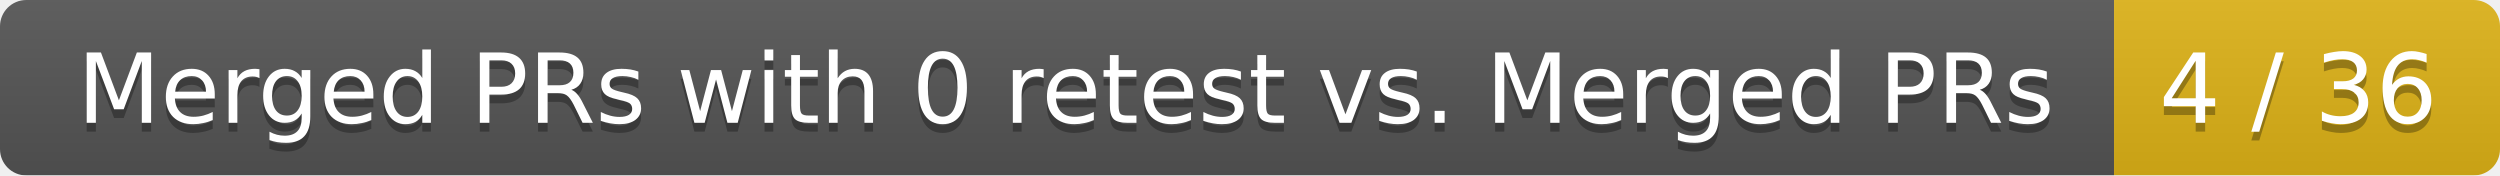
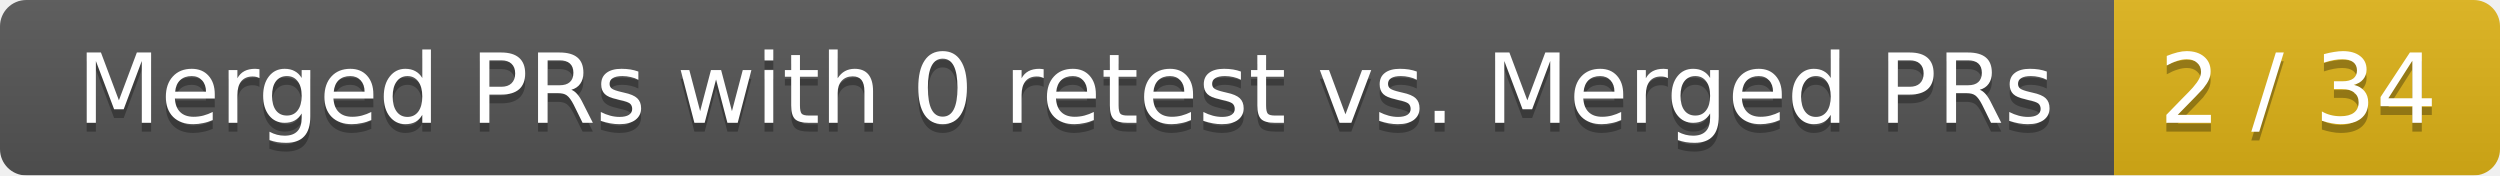
<svg xmlns="http://www.w3.org/2000/svg" width="285" height="20">
  <linearGradient id="smooth" x2="0" y2="100%">
    <stop offset="0" stop-color="#bbb" stop-opacity=".1" />
    <stop offset="1" stop-opacity=".1" />
  </linearGradient>
  <mask id="round">
    <rect width="285" height="20" rx="3" fill="#fff" />
  </mask>
  <g mask="url(#round)">
    <rect width="241" height="20" fill="#555" />
    <rect x="241" width="44" height="20" fill="#dfb317" />
    <rect width="285" height="20" fill="url(#smooth)" />
  </g>
  <g fill="#fff" text-anchor="middle" font-family="DejaVu Sans,Verdana,Geneva,sans-serif" font-size="11">
    <text x="121.5" y="15" fill="#010101" fill-opacity=".3">Merged PRs with 0 retest vs. Merged PRs</text>
    <text x="121.5" y="14">Merged PRs with 0 retest vs. Merged PRs</text>
-     <text x="262" y="15" fill="#010101" fill-opacity=".3">4 / 36</text>
-     <text x="262" y="14">4 / 36</text>
+     <text x="262" y="15" fill="#010101" fill-opacity=".3">2 / 34</text>
+     <text x="262" y="14">2 / 34</text>
  </g>
</svg>
